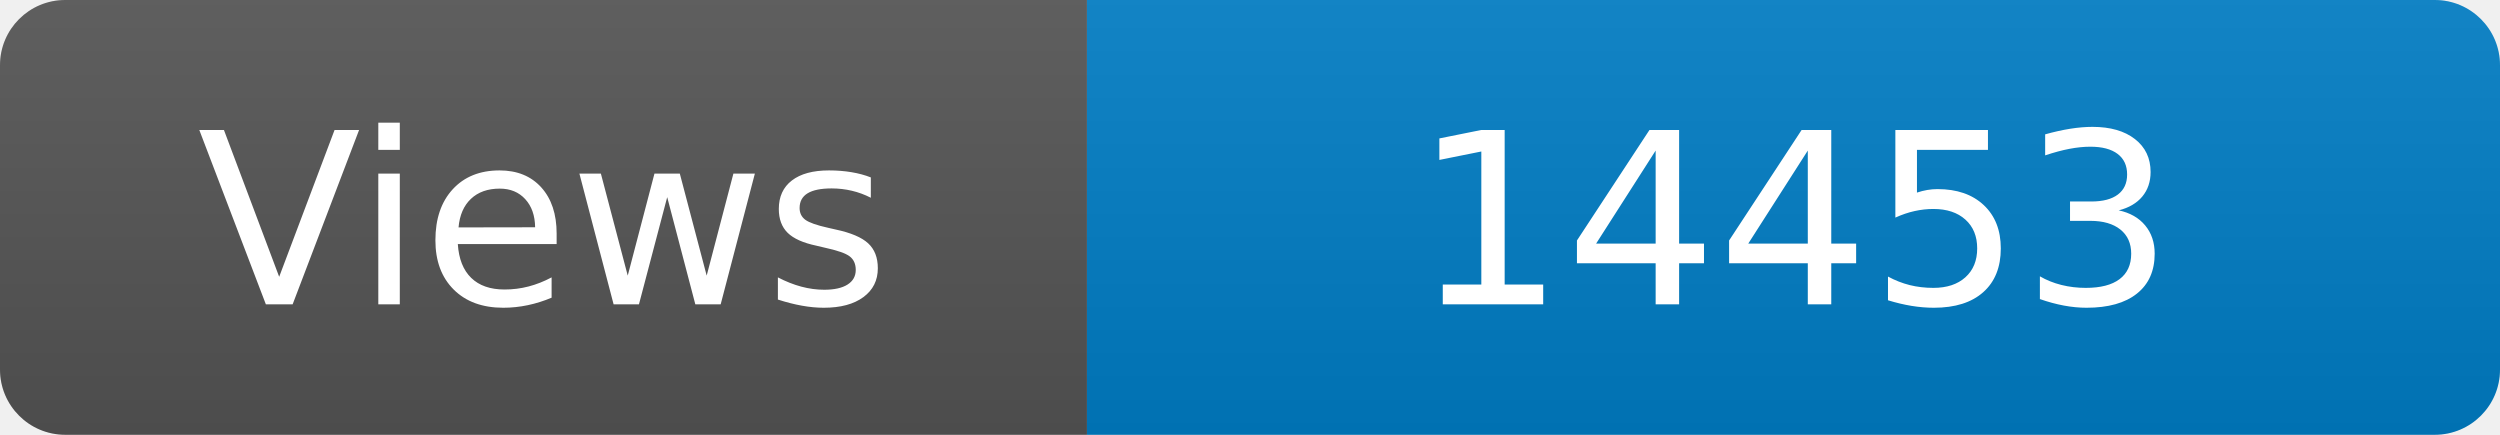
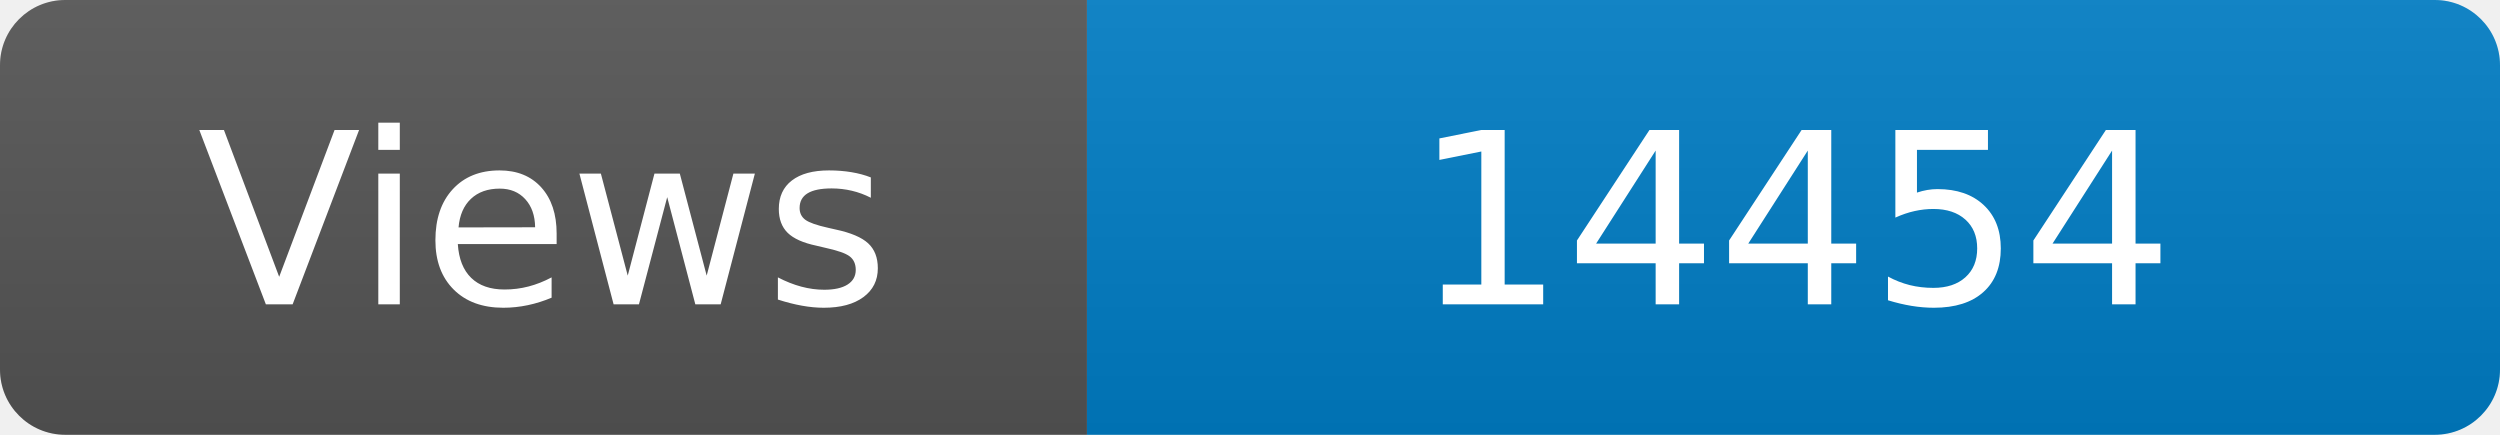
<svg xmlns="http://www.w3.org/2000/svg" width="115" height="20" role="img" aria-label="Maintained?: yes">
  <linearGradient id="s" x2="0" y2="100%">
    <stop offset="0" stop-color="#bbb" stop-opacity=".1" />
    <stop offset="1" stop-opacity=".1" />
  </linearGradient>
  <clipPath id="r">
    <rect width="115" height="20" rx="3" fill="#fff" />
  </clipPath>
  <g clip-path="url(#r)">
    <rect width="50" height="20" fill="#555" />
    <rect x="50" width="160" height="20" fill="#007ec6" />
    <rect width="115" height="20" fill="url(#s)" />
  </g>
  <g fill="#fff" text-anchor="middle" font-family="Verdana,Geneva,DejaVu Sans,sans-serif" font-size="110">
    <text x="250" y="140" transform="scale(.1)" fill="#fff">Views</text>
-     <text x="825" y="140" transform="scale(.1)" fill="#fff">14453</text>
+     <text x="825" y="140" transform="scale(.1)" fill="#fff">14454</text>
  </g>
</svg>
